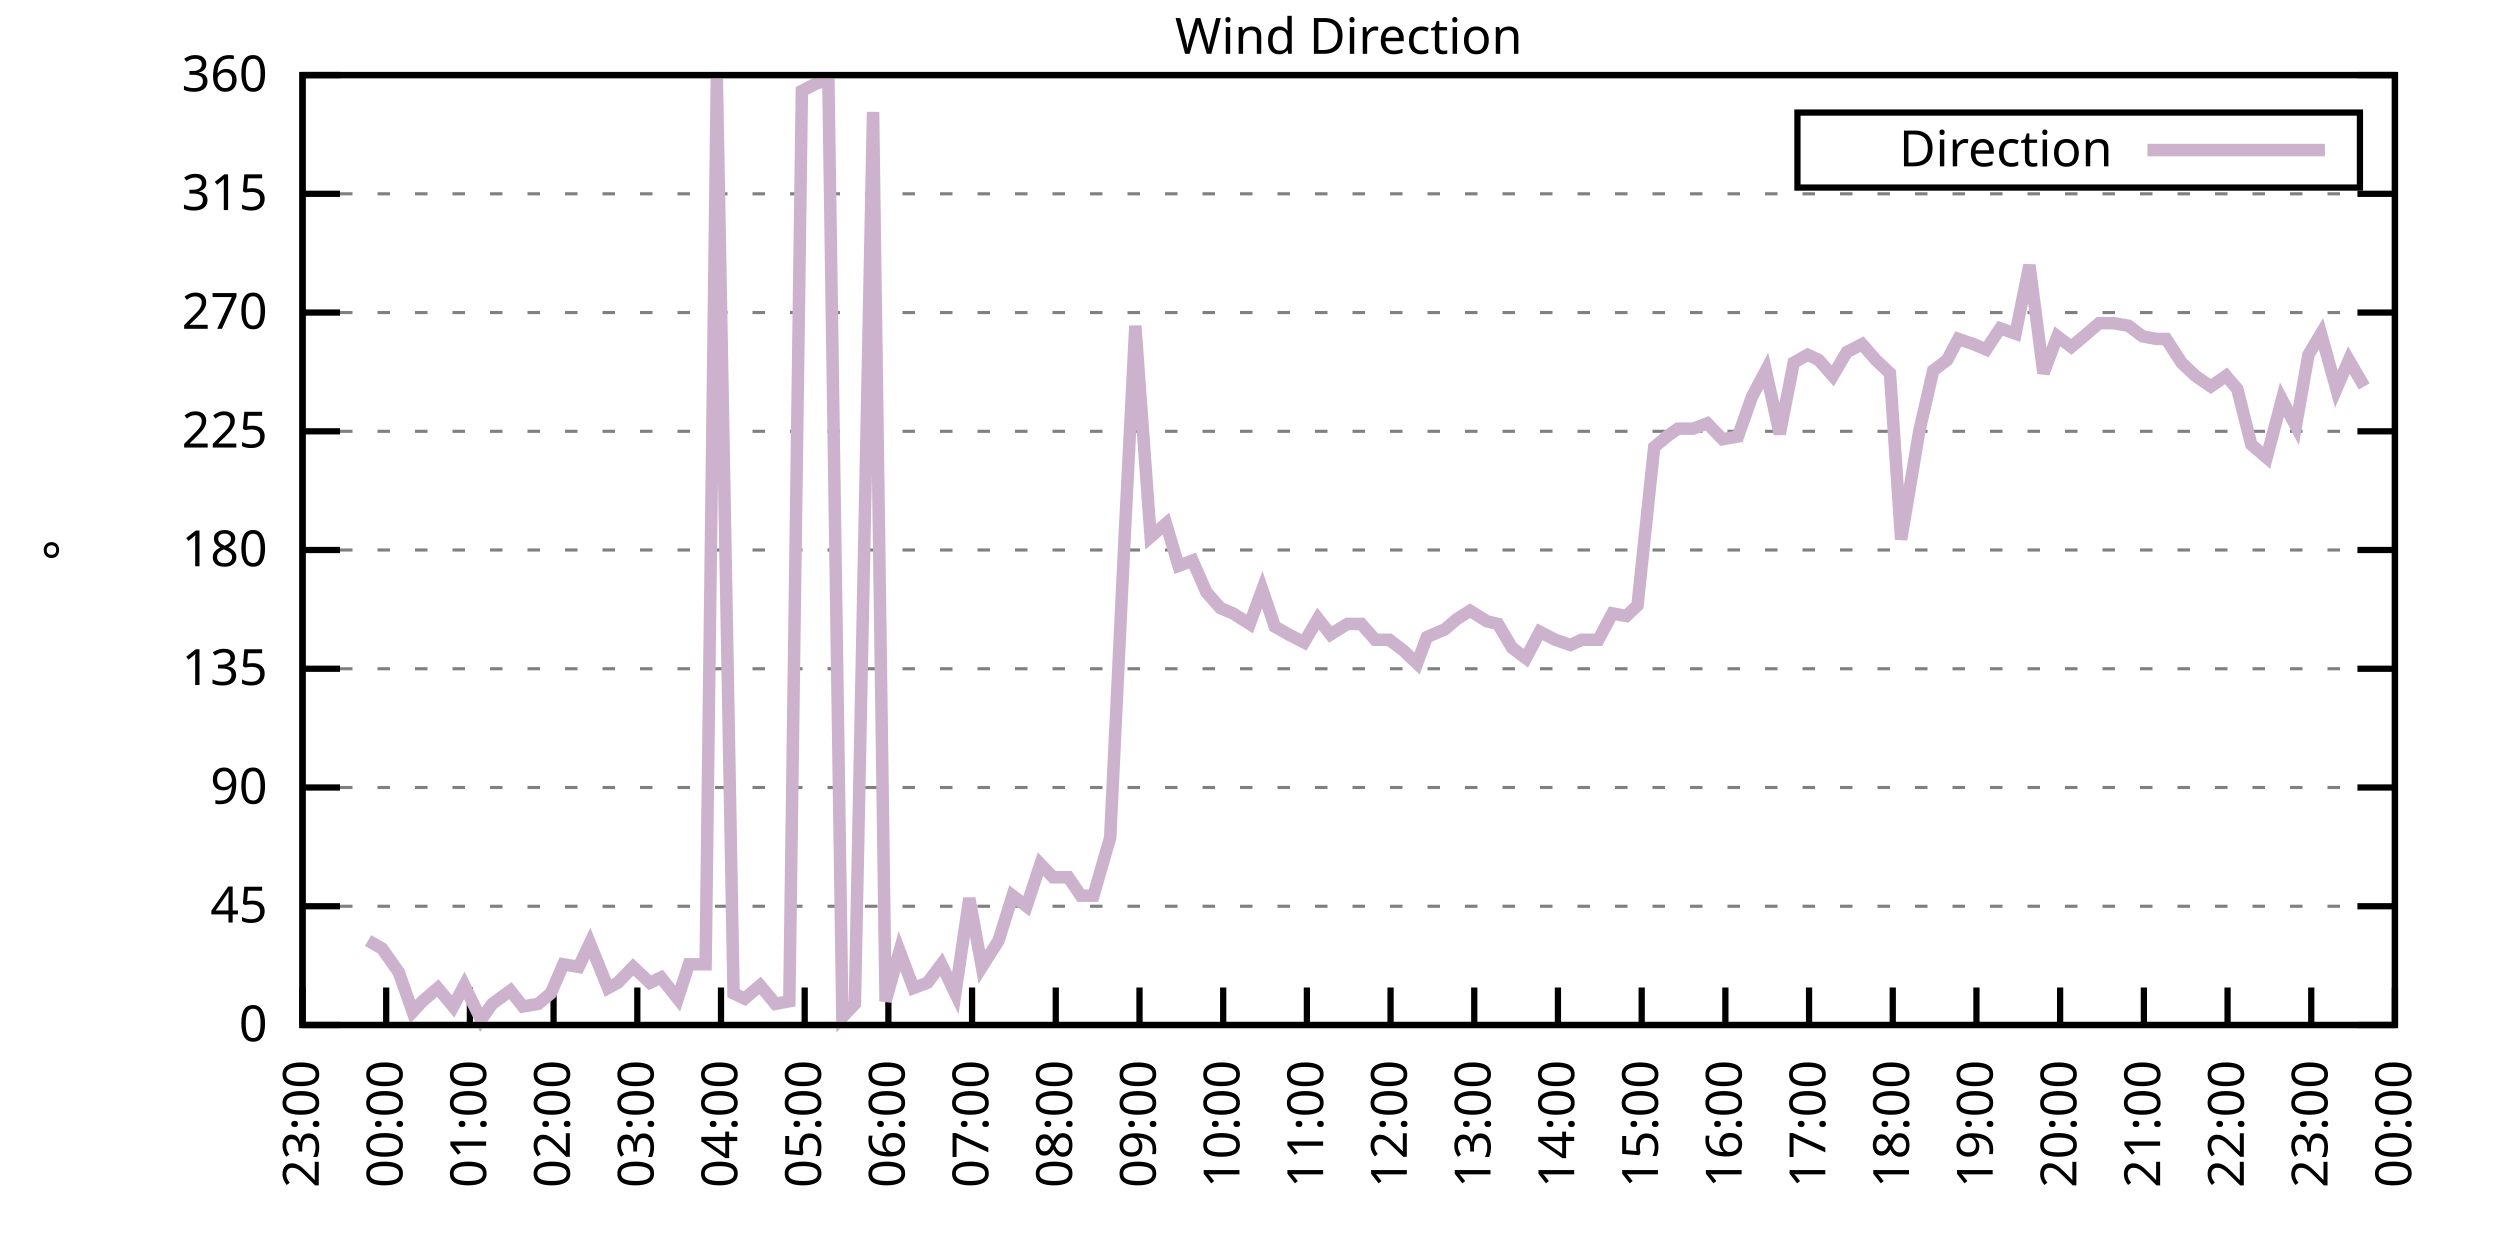
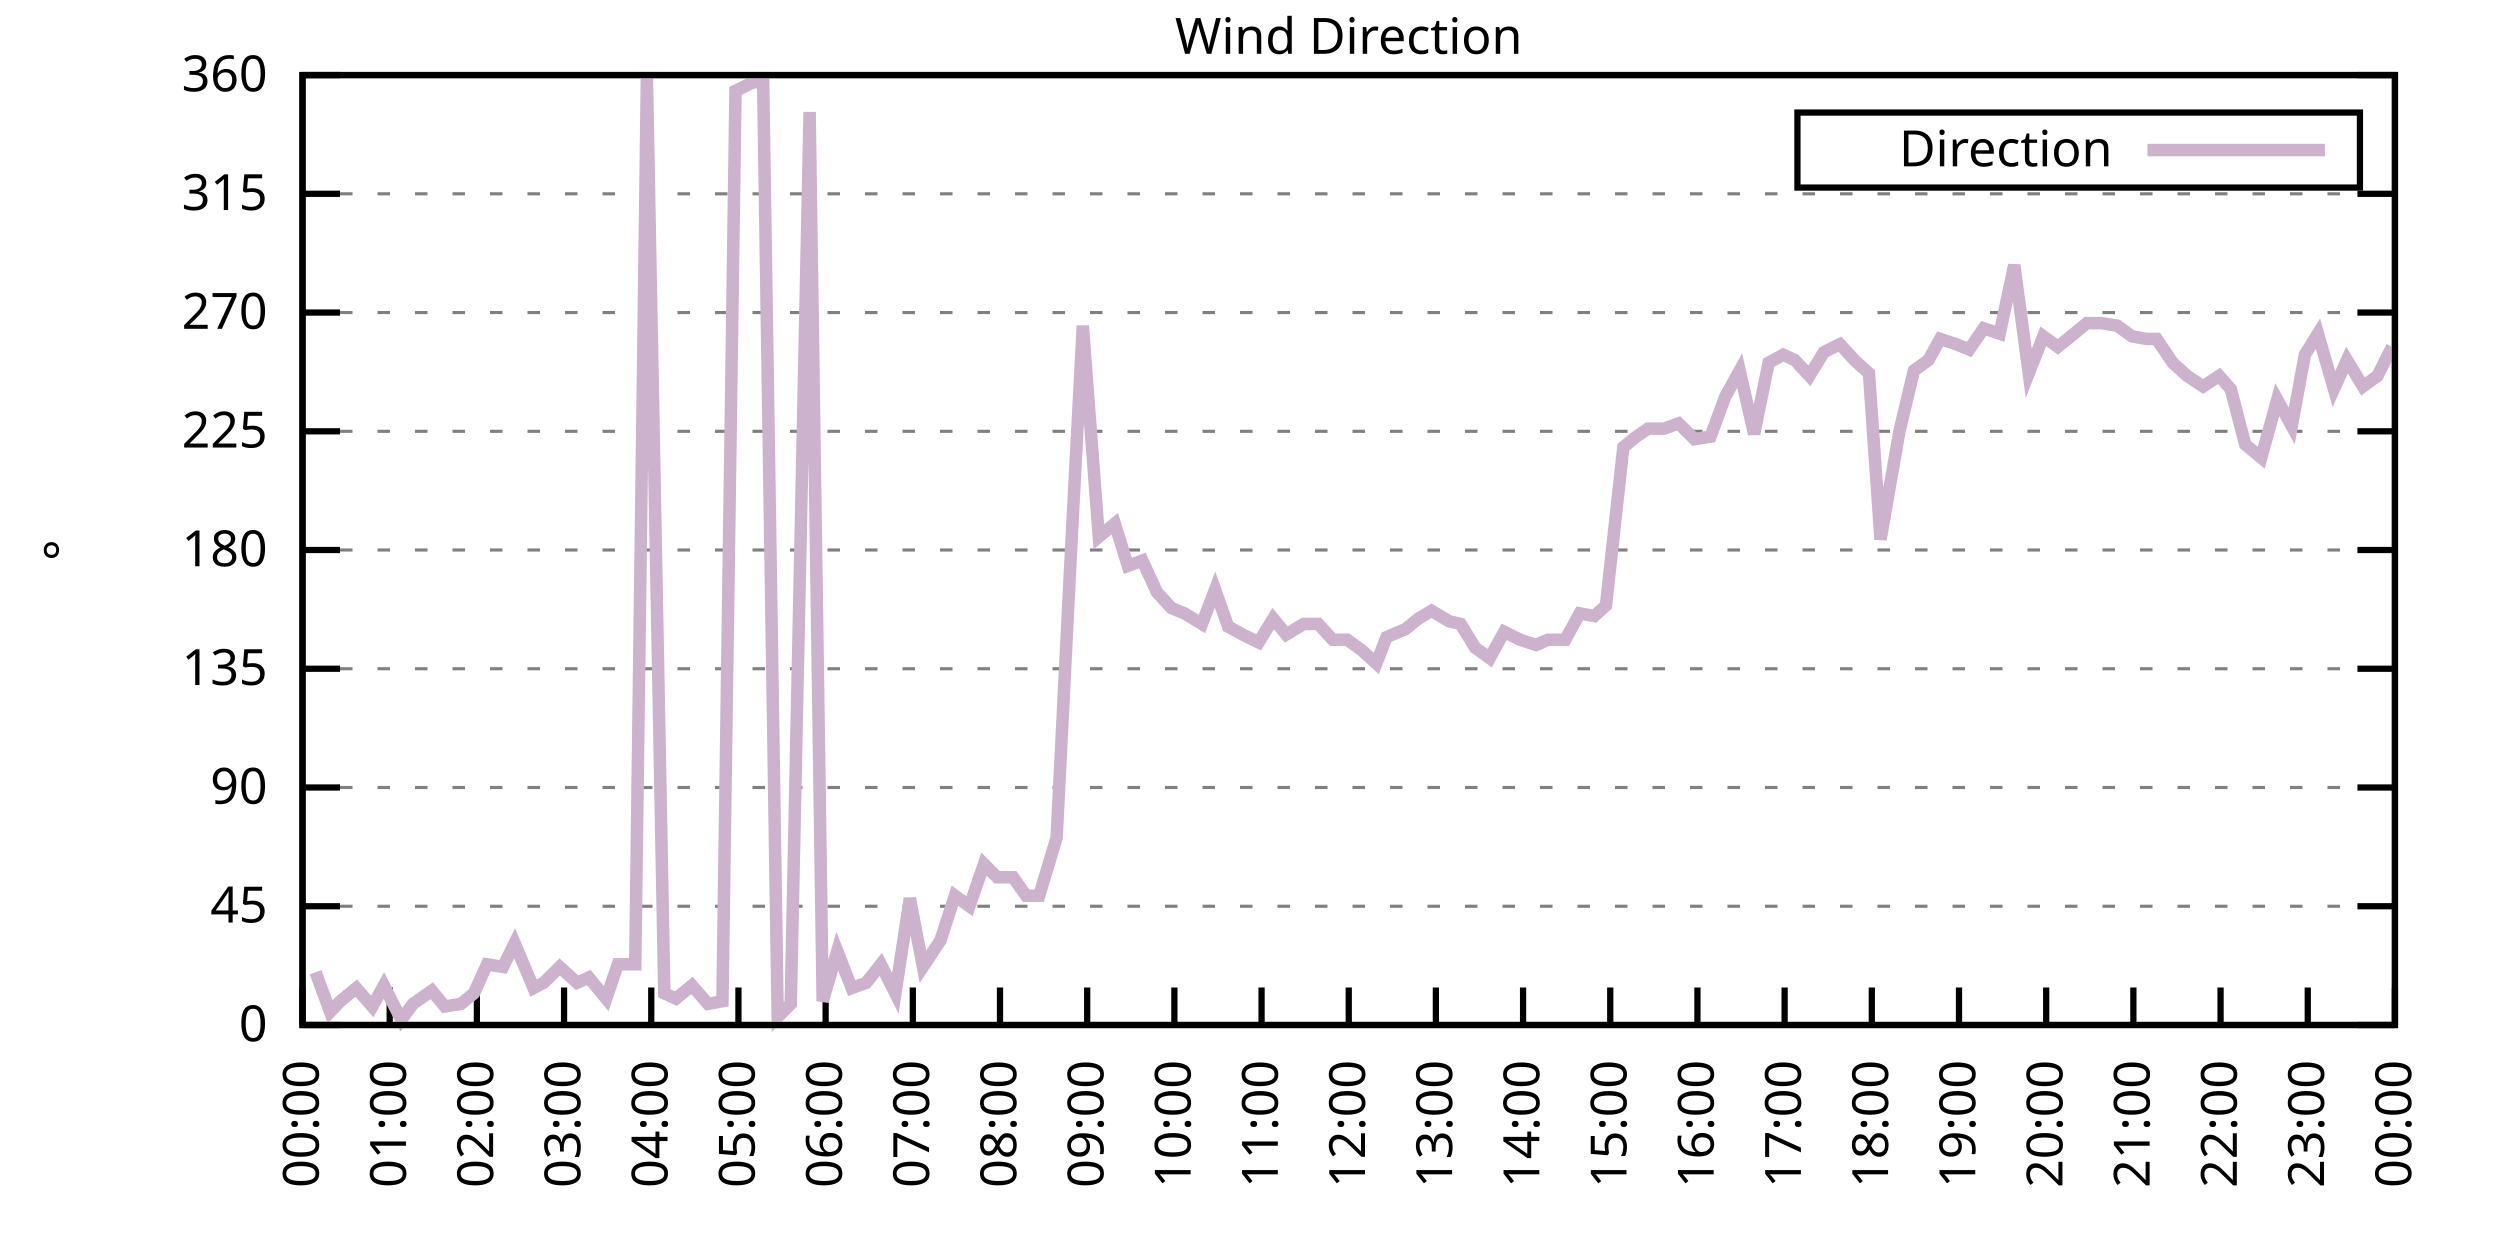
<svg xmlns="http://www.w3.org/2000/svg" xmlns:xlink="http://www.w3.org/1999/xlink" width="400" height="200" viewBox="0 0 400 200">
  <g id="gnuplot_canvas">
    <rect x="0" y="0" width="400" height="200" fill="none" />
    <defs>
      <circle id="gpDot" r="0.5" stroke-width="0.5" stroke="currentColor" />
      <path id="gpPt0" stroke-width="0.333" stroke="currentColor" d="M-1,0 h2 M0,-1 v2" />
      <path id="gpPt1" stroke-width="0.333" stroke="currentColor" d="M-1,-1 L1,1 M1,-1 L-1,1" />
      <path id="gpPt2" stroke-width="0.333" stroke="currentColor" d="M-1,0 L1,0 M0,-1 L0,1 M-1,-1 L1,1 M-1,1 L1,-1" />
      <rect id="gpPt3" stroke-width="0.333" stroke="currentColor" x="-1" y="-1" width="2" height="2" />
      <rect id="gpPt4" stroke-width="0.333" stroke="currentColor" fill="currentColor" x="-1" y="-1" width="2" height="2" />
      <circle id="gpPt5" stroke-width="0.333" stroke="currentColor" cx="0" cy="0" r="1" />
      <use xlink:href="#gpPt5" id="gpPt6" fill="currentColor" stroke="none" />
      <path id="gpPt7" stroke-width="0.333" stroke="currentColor" d="M0,-1.33 L-1.33,0.67 L1.33,0.67 z" />
      <use xlink:href="#gpPt7" id="gpPt8" fill="currentColor" stroke="none" />
      <use xlink:href="#gpPt7" id="gpPt9" stroke="currentColor" transform="rotate(180)" />
      <use xlink:href="#gpPt9" id="gpPt10" fill="currentColor" stroke="none" />
      <use xlink:href="#gpPt3" id="gpPt11" stroke="currentColor" transform="rotate(45)" />
      <use xlink:href="#gpPt11" id="gpPt12" fill="currentColor" stroke="none" />
      <path id="gpPt13" stroke-width="0.333" stroke="currentColor" d="M0,1.330 L1.265,0.411 L0.782,-1.067 L-0.782,-1.076 L-1.265,0.411 z" />
      <use xlink:href="#gpPt13" id="gpPt14" fill="currentColor" stroke="none" />
      <filter id="textbox" filterUnits="objectBoundingBox" x="0" y="0" height="1" width="1">
        <feFlood flood-color="white" flood-opacity="1" result="bgnd" />
        <feComposite in="SourceGraphic" in2="bgnd" operator="atop" />
      </filter>
      <filter id="greybox" filterUnits="objectBoundingBox" x="0" y="0" height="1" width="1">
        <feFlood flood-color="lightgrey" flood-opacity="1" result="grey" />
        <feComposite in="SourceGraphic" in2="grey" operator="atop" />
      </filter>
    </defs>
    <g fill="none" color="white" stroke="currentColor" stroke-width="1.00" stroke-linecap="butt" stroke-linejoin="miter">
</g>
    <g fill="none" color="black" stroke="currentColor" stroke-width="1.00" stroke-linecap="butt" stroke-linejoin="miter">
      <g stroke="none" shape-rendering="crispEdges">
        <polygon fill="rgb(255, 255, 255)" points="48.40,164.00 383.18,164.00 383.18,12.02 48.40,12.02 " />
      </g>
    </g>
    <g fill="none" color="black" stroke="currentColor" stroke-width="1.00" stroke-linecap="butt" stroke-linejoin="miter">
</g>
    <g fill="none" color="black" stroke="black" stroke-width="0.50" stroke-linecap="butt" stroke-linejoin="miter">
</g>
    <g fill="none" color="gray" stroke="currentColor" stroke-width="0.50" stroke-linecap="butt" stroke-linejoin="miter">
      <path stroke="gray" stroke-dasharray="2,4" class="gridline" d="M48.40,164.00 L383.19,164.00  " />
    </g>
    <g fill="none" color="gray" stroke="gray" stroke-width="1.00" stroke-linecap="butt" stroke-linejoin="miter">
</g>
    <g fill="none" color="black" stroke="currentColor" stroke-width="1.00" stroke-linecap="butt" stroke-linejoin="miter">
      <path stroke="black" d="M48.40,164.00 L54.40,164.00 M383.19,164.00 L377.19,164.00  " />
      <g transform="translate(42.80,166.60)" stroke="none" fill="black" font-family="Sans" font-size="8.00" text-anchor="end">
        <text>
          <tspan font-family="Sans"> 0</tspan>
        </text>
      </g>
    </g>
    <g fill="none" color="black" stroke="currentColor" stroke-width="1.00" stroke-linecap="butt" stroke-linejoin="miter">
</g>
    <g fill="none" color="black" stroke="black" stroke-width="0.50" stroke-linecap="butt" stroke-linejoin="miter">
</g>
    <g fill="none" color="gray" stroke="currentColor" stroke-width="0.50" stroke-linecap="butt" stroke-linejoin="miter">
      <path stroke="gray" stroke-dasharray="2,4" class="gridline" d="M48.40,145.00 L383.19,145.00  " />
    </g>
    <g fill="none" color="gray" stroke="gray" stroke-width="1.00" stroke-linecap="butt" stroke-linejoin="miter">
</g>
    <g fill="none" color="black" stroke="currentColor" stroke-width="1.00" stroke-linecap="butt" stroke-linejoin="miter">
      <path stroke="black" d="M48.40,145.00 L54.40,145.00 M383.19,145.00 L377.19,145.00  " />
      <g transform="translate(42.80,147.60)" stroke="none" fill="black" font-family="Sans" font-size="8.00" text-anchor="end">
        <text>
          <tspan font-family="Sans"> 45</tspan>
        </text>
      </g>
    </g>
    <g fill="none" color="black" stroke="currentColor" stroke-width="1.00" stroke-linecap="butt" stroke-linejoin="miter">
</g>
    <g fill="none" color="black" stroke="black" stroke-width="0.50" stroke-linecap="butt" stroke-linejoin="miter">
</g>
    <g fill="none" color="gray" stroke="currentColor" stroke-width="0.50" stroke-linecap="butt" stroke-linejoin="miter">
      <path stroke="gray" stroke-dasharray="2,4" class="gridline" d="M48.40,126.00 L383.19,126.00  " />
    </g>
    <g fill="none" color="gray" stroke="gray" stroke-width="1.00" stroke-linecap="butt" stroke-linejoin="miter">
</g>
    <g fill="none" color="black" stroke="currentColor" stroke-width="1.00" stroke-linecap="butt" stroke-linejoin="miter">
      <path stroke="black" d="M48.40,126.00 L54.40,126.00 M383.19,126.00 L377.19,126.00  " />
      <g transform="translate(42.80,128.60)" stroke="none" fill="black" font-family="Sans" font-size="8.00" text-anchor="end">
        <text>
          <tspan font-family="Sans"> 90</tspan>
        </text>
      </g>
    </g>
    <g fill="none" color="black" stroke="currentColor" stroke-width="1.00" stroke-linecap="butt" stroke-linejoin="miter">
</g>
    <g fill="none" color="black" stroke="black" stroke-width="0.50" stroke-linecap="butt" stroke-linejoin="miter">
</g>
    <g fill="none" color="gray" stroke="currentColor" stroke-width="0.50" stroke-linecap="butt" stroke-linejoin="miter">
      <path stroke="gray" stroke-dasharray="2,4" class="gridline" d="M48.40,107.00 L383.19,107.00  " />
    </g>
    <g fill="none" color="gray" stroke="gray" stroke-width="1.00" stroke-linecap="butt" stroke-linejoin="miter">
</g>
    <g fill="none" color="black" stroke="currentColor" stroke-width="1.00" stroke-linecap="butt" stroke-linejoin="miter">
      <path stroke="black" d="M48.40,107.00 L54.40,107.00 M383.19,107.00 L377.19,107.00  " />
      <g transform="translate(42.80,109.60)" stroke="none" fill="black" font-family="Sans" font-size="8.00" text-anchor="end">
        <text>
          <tspan font-family="Sans"> 135</tspan>
        </text>
      </g>
    </g>
    <g fill="none" color="black" stroke="currentColor" stroke-width="1.00" stroke-linecap="butt" stroke-linejoin="miter">
</g>
    <g fill="none" color="black" stroke="black" stroke-width="0.50" stroke-linecap="butt" stroke-linejoin="miter">
</g>
    <g fill="none" color="gray" stroke="currentColor" stroke-width="0.50" stroke-linecap="butt" stroke-linejoin="miter">
      <path stroke="gray" stroke-dasharray="2,4" class="gridline" d="M48.40,88.00 L383.19,88.00  " />
    </g>
    <g fill="none" color="gray" stroke="gray" stroke-width="1.00" stroke-linecap="butt" stroke-linejoin="miter">
</g>
    <g fill="none" color="black" stroke="currentColor" stroke-width="1.00" stroke-linecap="butt" stroke-linejoin="miter">
      <path stroke="black" d="M48.40,88.00 L54.40,88.00 M383.19,88.00 L377.19,88.00  " />
      <g transform="translate(42.80,90.60)" stroke="none" fill="black" font-family="Sans" font-size="8.00" text-anchor="end">
        <text>
          <tspan font-family="Sans"> 180</tspan>
        </text>
      </g>
    </g>
    <g fill="none" color="black" stroke="currentColor" stroke-width="1.00" stroke-linecap="butt" stroke-linejoin="miter">
</g>
    <g fill="none" color="black" stroke="black" stroke-width="0.50" stroke-linecap="butt" stroke-linejoin="miter">
</g>
    <g fill="none" color="gray" stroke="currentColor" stroke-width="0.50" stroke-linecap="butt" stroke-linejoin="miter">
      <path stroke="gray" stroke-dasharray="2,4" class="gridline" d="M48.40,69.01 L383.19,69.01  " />
    </g>
    <g fill="none" color="gray" stroke="gray" stroke-width="1.00" stroke-linecap="butt" stroke-linejoin="miter">
</g>
    <g fill="none" color="black" stroke="currentColor" stroke-width="1.00" stroke-linecap="butt" stroke-linejoin="miter">
      <path stroke="black" d="M48.40,69.01 L54.40,69.01 M383.19,69.01 L377.19,69.01  " />
      <g transform="translate(42.80,71.61)" stroke="none" fill="black" font-family="Sans" font-size="8.00" text-anchor="end">
        <text>
          <tspan font-family="Sans"> 225</tspan>
        </text>
      </g>
    </g>
    <g fill="none" color="black" stroke="currentColor" stroke-width="1.00" stroke-linecap="butt" stroke-linejoin="miter">
</g>
    <g fill="none" color="black" stroke="black" stroke-width="0.50" stroke-linecap="butt" stroke-linejoin="miter">
</g>
    <g fill="none" color="gray" stroke="currentColor" stroke-width="0.50" stroke-linecap="butt" stroke-linejoin="miter">
      <path stroke="gray" stroke-dasharray="2,4" class="gridline" d="M48.40,50.01 L383.19,50.01  " />
    </g>
    <g fill="none" color="gray" stroke="gray" stroke-width="1.00" stroke-linecap="butt" stroke-linejoin="miter">
</g>
    <g fill="none" color="black" stroke="currentColor" stroke-width="1.00" stroke-linecap="butt" stroke-linejoin="miter">
      <path stroke="black" d="M48.40,50.01 L54.40,50.01 M383.19,50.01 L377.19,50.01  " />
      <g transform="translate(42.80,52.61)" stroke="none" fill="black" font-family="Sans" font-size="8.00" text-anchor="end">
        <text>
          <tspan font-family="Sans"> 270</tspan>
        </text>
      </g>
    </g>
    <g fill="none" color="black" stroke="currentColor" stroke-width="1.00" stroke-linecap="butt" stroke-linejoin="miter">
</g>
    <g fill="none" color="black" stroke="black" stroke-width="0.50" stroke-linecap="butt" stroke-linejoin="miter">
</g>
    <g fill="none" color="gray" stroke="currentColor" stroke-width="0.50" stroke-linecap="butt" stroke-linejoin="miter">
      <path stroke="gray" stroke-dasharray="2,4" class="gridline" d="M48.40,31.01 L383.19,31.01  " />
    </g>
    <g fill="none" color="gray" stroke="gray" stroke-width="1.00" stroke-linecap="butt" stroke-linejoin="miter">
</g>
    <g fill="none" color="black" stroke="currentColor" stroke-width="1.00" stroke-linecap="butt" stroke-linejoin="miter">
      <path stroke="black" d="M48.40,31.01 L54.40,31.01 M383.19,31.01 L377.19,31.01  " />
      <g transform="translate(42.80,33.61)" stroke="none" fill="black" font-family="Sans" font-size="8.00" text-anchor="end">
        <text>
          <tspan font-family="Sans"> 315</tspan>
        </text>
      </g>
    </g>
    <g fill="none" color="black" stroke="currentColor" stroke-width="1.00" stroke-linecap="butt" stroke-linejoin="miter">
</g>
    <g fill="none" color="black" stroke="black" stroke-width="0.50" stroke-linecap="butt" stroke-linejoin="miter">
</g>
    <g fill="none" color="gray" stroke="currentColor" stroke-width="0.50" stroke-linecap="butt" stroke-linejoin="miter">
      <path stroke="gray" stroke-dasharray="2,4" class="gridline" d="M48.40,12.01 L383.19,12.01  " />
    </g>
    <g fill="none" color="gray" stroke="gray" stroke-width="1.00" stroke-linecap="butt" stroke-linejoin="miter">
</g>
    <g fill="none" color="black" stroke="currentColor" stroke-width="1.00" stroke-linecap="butt" stroke-linejoin="miter">
      <path stroke="black" d="M48.40,12.01 L54.40,12.01 M383.19,12.01 L377.19,12.01  " />
      <g transform="translate(42.80,14.61)" stroke="none" fill="black" font-family="Sans" font-size="8.00" text-anchor="end">
        <text>
          <tspan font-family="Sans"> 360</tspan>
        </text>
      </g>
    </g>
    <g fill="none" color="black" stroke="currentColor" stroke-width="1.00" stroke-linecap="butt" stroke-linejoin="miter">
      <path stroke="black" d="M48.40,164.00 L48.40,158.00  " />
      <g transform="translate(51.00,169.60) rotate(270.00)" stroke="none" fill="black" font-family="Sans" font-size="8.00" text-anchor="end">
        <text>
-           <tspan font-family="Sans">23:00</tspan>
-         </text>
-       </g>
-     </g>
-     <g fill="none" color="black" stroke="currentColor" stroke-width="1.00" stroke-linecap="butt" stroke-linejoin="miter">
-       <path stroke="black" d="M61.79,164.00 L61.79,158.00  " />
-       <g transform="translate(64.39,169.60) rotate(270.00)" stroke="none" fill="black" font-family="Sans" font-size="8.00" text-anchor="end">
-         <text>
          <tspan font-family="Sans">00:00</tspan>
        </text>
      </g>
    </g>
    <g fill="none" color="black" stroke="currentColor" stroke-width="1.00" stroke-linecap="butt" stroke-linejoin="miter">
-       <path stroke="black" d="M75.18,164.00 L75.18,158.00  " />
-       <g transform="translate(77.78,169.60) rotate(270.00)" stroke="none" fill="black" font-family="Sans" font-size="8.00" text-anchor="end">
+       <path stroke="black" d="M62.35,164.00 L62.35,158.00  " />
+       <g transform="translate(64.95,169.60) rotate(270.00)" stroke="none" fill="black" font-family="Sans" font-size="8.00" text-anchor="end">
        <text>
          <tspan font-family="Sans">01:00</tspan>
        </text>
      </g>
    </g>
    <g fill="none" color="black" stroke="currentColor" stroke-width="1.00" stroke-linecap="butt" stroke-linejoin="miter">
-       <path stroke="black" d="M88.57,164.00 L88.57,158.00  " />
-       <g transform="translate(91.17,169.60) rotate(270.00)" stroke="none" fill="black" font-family="Sans" font-size="8.00" text-anchor="end">
+       <path stroke="black" d="M76.30,164.00 L76.30,158.00  " />
+       <g transform="translate(78.90,169.60) rotate(270.00)" stroke="none" fill="black" font-family="Sans" font-size="8.00" text-anchor="end">
        <text>
          <tspan font-family="Sans">02:00</tspan>
        </text>
      </g>
    </g>
    <g fill="none" color="black" stroke="currentColor" stroke-width="1.00" stroke-linecap="butt" stroke-linejoin="miter">
-       <path stroke="black" d="M101.97,164.00 L101.97,158.00  " />
-       <g transform="translate(104.57,169.60) rotate(270.00)" stroke="none" fill="black" font-family="Sans" font-size="8.00" text-anchor="end">
+       <path stroke="black" d="M90.25,164.00 L90.25,158.00  " />
+       <g transform="translate(92.85,169.60) rotate(270.00)" stroke="none" fill="black" font-family="Sans" font-size="8.00" text-anchor="end">
        <text>
          <tspan font-family="Sans">03:00</tspan>
        </text>
      </g>
    </g>
    <g fill="none" color="black" stroke="currentColor" stroke-width="1.00" stroke-linecap="butt" stroke-linejoin="miter">
-       <path stroke="black" d="M115.36,164.00 L115.36,158.00  " />
-       <g transform="translate(117.96,169.60) rotate(270.00)" stroke="none" fill="black" font-family="Sans" font-size="8.00" text-anchor="end">
+       <path stroke="black" d="M104.20,164.00 L104.20,158.00  " />
+       <g transform="translate(106.80,169.60) rotate(270.00)" stroke="none" fill="black" font-family="Sans" font-size="8.00" text-anchor="end">
        <text>
          <tspan font-family="Sans">04:00</tspan>
        </text>
      </g>
    </g>
    <g fill="none" color="black" stroke="currentColor" stroke-width="1.00" stroke-linecap="butt" stroke-linejoin="miter">
-       <path stroke="black" d="M128.75,164.00 L128.75,158.00  " />
-       <g transform="translate(131.35,169.60) rotate(270.00)" stroke="none" fill="black" font-family="Sans" font-size="8.00" text-anchor="end">
+       <path stroke="black" d="M118.15,164.00 L118.15,158.00  " />
+       <g transform="translate(120.75,169.60) rotate(270.00)" stroke="none" fill="black" font-family="Sans" font-size="8.00" text-anchor="end">
        <text>
          <tspan font-family="Sans">05:00</tspan>
        </text>
      </g>
    </g>
    <g fill="none" color="black" stroke="currentColor" stroke-width="1.00" stroke-linecap="butt" stroke-linejoin="miter">
-       <path stroke="black" d="M142.14,164.00 L142.14,158.00  " />
-       <g transform="translate(144.74,169.60) rotate(270.00)" stroke="none" fill="black" font-family="Sans" font-size="8.00" text-anchor="end">
+       <path stroke="black" d="M132.10,164.00 L132.10,158.00  " />
+       <g transform="translate(134.70,169.60) rotate(270.00)" stroke="none" fill="black" font-family="Sans" font-size="8.00" text-anchor="end">
        <text>
          <tspan font-family="Sans">06:00</tspan>
        </text>
      </g>
    </g>
    <g fill="none" color="black" stroke="currentColor" stroke-width="1.00" stroke-linecap="butt" stroke-linejoin="miter">
-       <path stroke="black" d="M155.53,164.00 L155.53,158.00  " />
-       <g transform="translate(158.13,169.60) rotate(270.00)" stroke="none" fill="black" font-family="Sans" font-size="8.00" text-anchor="end">
+       <path stroke="black" d="M146.05,164.00 L146.05,158.00  " />
+       <g transform="translate(148.65,169.60) rotate(270.00)" stroke="none" fill="black" font-family="Sans" font-size="8.00" text-anchor="end">
        <text>
          <tspan font-family="Sans">07:00</tspan>
        </text>
      </g>
    </g>
    <g fill="none" color="black" stroke="currentColor" stroke-width="1.00" stroke-linecap="butt" stroke-linejoin="miter">
-       <path stroke="black" d="M168.92,164.00 L168.92,158.00  " />
-       <g transform="translate(171.52,169.60) rotate(270.00)" stroke="none" fill="black" font-family="Sans" font-size="8.00" text-anchor="end">
+       <path stroke="black" d="M160.00,164.00 L160.00,158.00  " />
+       <g transform="translate(162.60,169.60) rotate(270.00)" stroke="none" fill="black" font-family="Sans" font-size="8.00" text-anchor="end">
        <text>
          <tspan font-family="Sans">08:00</tspan>
        </text>
      </g>
    </g>
    <g fill="none" color="black" stroke="currentColor" stroke-width="1.00" stroke-linecap="butt" stroke-linejoin="miter">
-       <path stroke="black" d="M182.32,164.00 L182.32,158.00  " />
-       <g transform="translate(184.92,169.60) rotate(270.00)" stroke="none" fill="black" font-family="Sans" font-size="8.00" text-anchor="end">
+       <path stroke="black" d="M173.95,164.00 L173.95,158.00  " />
+       <g transform="translate(176.55,169.60) rotate(270.00)" stroke="none" fill="black" font-family="Sans" font-size="8.00" text-anchor="end">
        <text>
          <tspan font-family="Sans">09:00</tspan>
        </text>
      </g>
    </g>
    <g fill="none" color="black" stroke="currentColor" stroke-width="1.00" stroke-linecap="butt" stroke-linejoin="miter">
-       <path stroke="black" d="M195.71,164.00 L195.71,158.00  " />
-       <g transform="translate(198.31,169.60) rotate(270.00)" stroke="none" fill="black" font-family="Sans" font-size="8.00" text-anchor="end">
+       <path stroke="black" d="M187.90,164.00 L187.90,158.00  " />
+       <g transform="translate(190.50,169.60) rotate(270.00)" stroke="none" fill="black" font-family="Sans" font-size="8.00" text-anchor="end">
        <text>
          <tspan font-family="Sans">10:00</tspan>
        </text>
      </g>
    </g>
    <g fill="none" color="black" stroke="currentColor" stroke-width="1.00" stroke-linecap="butt" stroke-linejoin="miter">
-       <path stroke="black" d="M209.10,164.00 L209.10,158.00  " />
-       <g transform="translate(211.70,169.60) rotate(270.00)" stroke="none" fill="black" font-family="Sans" font-size="8.00" text-anchor="end">
+       <path stroke="black" d="M201.85,164.00 L201.85,158.00  " />
+       <g transform="translate(204.45,169.60) rotate(270.00)" stroke="none" fill="black" font-family="Sans" font-size="8.00" text-anchor="end">
        <text>
          <tspan font-family="Sans">11:00</tspan>
        </text>
      </g>
    </g>
    <g fill="none" color="black" stroke="currentColor" stroke-width="1.00" stroke-linecap="butt" stroke-linejoin="miter">
-       <path stroke="black" d="M222.49,164.00 L222.49,158.00  " />
-       <g transform="translate(225.09,169.60) rotate(270.00)" stroke="none" fill="black" font-family="Sans" font-size="8.00" text-anchor="end">
+       <path stroke="black" d="M215.80,164.00 L215.80,158.00  " />
+       <g transform="translate(218.40,169.60) rotate(270.00)" stroke="none" fill="black" font-family="Sans" font-size="8.00" text-anchor="end">
        <text>
          <tspan font-family="Sans">12:00</tspan>
        </text>
      </g>
    </g>
    <g fill="none" color="black" stroke="currentColor" stroke-width="1.00" stroke-linecap="butt" stroke-linejoin="miter">
-       <path stroke="black" d="M235.88,164.00 L235.88,158.00  " />
-       <g transform="translate(238.48,169.60) rotate(270.00)" stroke="none" fill="black" font-family="Sans" font-size="8.00" text-anchor="end">
+       <path stroke="black" d="M229.74,164.00 L229.74,158.00  " />
+       <g transform="translate(232.34,169.60) rotate(270.00)" stroke="none" fill="black" font-family="Sans" font-size="8.00" text-anchor="end">
        <text>
          <tspan font-family="Sans">13:00</tspan>
        </text>
      </g>
    </g>
    <g fill="none" color="black" stroke="currentColor" stroke-width="1.00" stroke-linecap="butt" stroke-linejoin="miter">
-       <path stroke="black" d="M249.27,164.00 L249.27,158.00  " />
-       <g transform="translate(251.87,169.60) rotate(270.00)" stroke="none" fill="black" font-family="Sans" font-size="8.00" text-anchor="end">
+       <path stroke="black" d="M243.69,164.00 L243.69,158.00  " />
+       <g transform="translate(246.29,169.60) rotate(270.00)" stroke="none" fill="black" font-family="Sans" font-size="8.00" text-anchor="end">
        <text>
          <tspan font-family="Sans">14:00</tspan>
        </text>
      </g>
    </g>
    <g fill="none" color="black" stroke="currentColor" stroke-width="1.00" stroke-linecap="butt" stroke-linejoin="miter">
-       <path stroke="black" d="M262.67,164.00 L262.67,158.00  " />
-       <g transform="translate(265.27,169.60) rotate(270.00)" stroke="none" fill="black" font-family="Sans" font-size="8.00" text-anchor="end">
+       <path stroke="black" d="M257.64,164.00 L257.64,158.00  " />
+       <g transform="translate(260.24,169.60) rotate(270.00)" stroke="none" fill="black" font-family="Sans" font-size="8.00" text-anchor="end">
        <text>
          <tspan font-family="Sans">15:00</tspan>
        </text>
      </g>
    </g>
    <g fill="none" color="black" stroke="currentColor" stroke-width="1.00" stroke-linecap="butt" stroke-linejoin="miter">
-       <path stroke="black" d="M276.06,164.00 L276.06,158.00  " />
-       <g transform="translate(278.66,169.60) rotate(270.00)" stroke="none" fill="black" font-family="Sans" font-size="8.00" text-anchor="end">
+       <path stroke="black" d="M271.59,164.00 L271.59,158.00  " />
+       <g transform="translate(274.19,169.60) rotate(270.00)" stroke="none" fill="black" font-family="Sans" font-size="8.00" text-anchor="end">
        <text>
          <tspan font-family="Sans">16:00</tspan>
        </text>
      </g>
    </g>
    <g fill="none" color="black" stroke="currentColor" stroke-width="1.00" stroke-linecap="butt" stroke-linejoin="miter">
-       <path stroke="black" d="M289.45,164.00 L289.45,158.00  " />
-       <g transform="translate(292.05,169.60) rotate(270.00)" stroke="none" fill="black" font-family="Sans" font-size="8.00" text-anchor="end">
+       <path stroke="black" d="M285.54,164.00 L285.54,158.00  " />
+       <g transform="translate(288.14,169.60) rotate(270.00)" stroke="none" fill="black" font-family="Sans" font-size="8.00" text-anchor="end">
        <text>
          <tspan font-family="Sans">17:00</tspan>
        </text>
      </g>
    </g>
    <g fill="none" color="black" stroke="currentColor" stroke-width="1.00" stroke-linecap="butt" stroke-linejoin="miter">
-       <path stroke="black" d="M302.84,164.00 L302.84,158.00  " />
-       <g transform="translate(305.44,169.60) rotate(270.00)" stroke="none" fill="black" font-family="Sans" font-size="8.00" text-anchor="end">
+       <path stroke="black" d="M299.49,164.00 L299.49,158.00  " />
+       <g transform="translate(302.09,169.60) rotate(270.00)" stroke="none" fill="black" font-family="Sans" font-size="8.00" text-anchor="end">
        <text>
          <tspan font-family="Sans">18:00</tspan>
        </text>
      </g>
    </g>
    <g fill="none" color="black" stroke="currentColor" stroke-width="1.00" stroke-linecap="butt" stroke-linejoin="miter">
-       <path stroke="black" d="M316.23,164.00 L316.23,158.00  " />
-       <g transform="translate(318.83,169.60) rotate(270.00)" stroke="none" fill="black" font-family="Sans" font-size="8.00" text-anchor="end">
+       <path stroke="black" d="M313.44,164.00 L313.44,158.00  " />
+       <g transform="translate(316.04,169.60) rotate(270.00)" stroke="none" fill="black" font-family="Sans" font-size="8.00" text-anchor="end">
        <text>
          <tspan font-family="Sans">19:00</tspan>
        </text>
      </g>
    </g>
    <g fill="none" color="black" stroke="currentColor" stroke-width="1.00" stroke-linecap="butt" stroke-linejoin="miter">
-       <path stroke="black" d="M329.62,164.00 L329.62,158.00  " />
-       <g transform="translate(332.22,169.60) rotate(270.00)" stroke="none" fill="black" font-family="Sans" font-size="8.00" text-anchor="end">
+       <path stroke="black" d="M327.39,164.00 L327.39,158.00  " />
+       <g transform="translate(329.99,169.60) rotate(270.00)" stroke="none" fill="black" font-family="Sans" font-size="8.00" text-anchor="end">
        <text>
          <tspan font-family="Sans">20:00</tspan>
        </text>
      </g>
    </g>
    <g fill="none" color="black" stroke="currentColor" stroke-width="1.00" stroke-linecap="butt" stroke-linejoin="miter">
-       <path stroke="black" d="M343.02,164.00 L343.02,158.00  " />
-       <g transform="translate(345.62,169.60) rotate(270.00)" stroke="none" fill="black" font-family="Sans" font-size="8.00" text-anchor="end">
+       <path stroke="black" d="M341.34,164.00 L341.34,158.00  " />
+       <g transform="translate(343.94,169.60) rotate(270.00)" stroke="none" fill="black" font-family="Sans" font-size="8.00" text-anchor="end">
        <text>
          <tspan font-family="Sans">21:00</tspan>
        </text>
      </g>
    </g>
    <g fill="none" color="black" stroke="currentColor" stroke-width="1.00" stroke-linecap="butt" stroke-linejoin="miter">
-       <path stroke="black" d="M356.41,164.00 L356.41,158.00  " />
-       <g transform="translate(359.01,169.60) rotate(270.00)" stroke="none" fill="black" font-family="Sans" font-size="8.00" text-anchor="end">
+       <path stroke="black" d="M355.29,164.00 L355.29,158.00  " />
+       <g transform="translate(357.89,169.60) rotate(270.00)" stroke="none" fill="black" font-family="Sans" font-size="8.00" text-anchor="end">
        <text>
          <tspan font-family="Sans">22:00</tspan>
        </text>
      </g>
    </g>
    <g fill="none" color="black" stroke="currentColor" stroke-width="1.00" stroke-linecap="butt" stroke-linejoin="miter">
-       <path stroke="black" d="M369.80,164.00 L369.80,158.00  " />
-       <g transform="translate(372.40,169.60) rotate(270.00)" stroke="none" fill="black" font-family="Sans" font-size="8.00" text-anchor="end">
+       <path stroke="black" d="M369.24,164.00 L369.24,158.00  " />
+       <g transform="translate(371.84,169.60) rotate(270.00)" stroke="none" fill="black" font-family="Sans" font-size="8.00" text-anchor="end">
        <text>
          <tspan font-family="Sans">23:00</tspan>
        </text>
      </g>
    </g>
    <g fill="none" color="black" stroke="currentColor" stroke-width="1.00" stroke-linecap="butt" stroke-linejoin="miter">
      <path stroke="black" d="M383.19,164.00 L383.19,158.00  " />
      <g transform="translate(385.79,169.60) rotate(270.00)" stroke="none" fill="black" font-family="Sans" font-size="8.00" text-anchor="end">
        <text>
          <tspan font-family="Sans">00:00</tspan>
        </text>
      </g>
    </g>
    <g fill="none" color="black" stroke="currentColor" stroke-width="1.00" stroke-linecap="butt" stroke-linejoin="miter">
</g>
    <g fill="none" color="black" stroke="currentColor" stroke-width="1.00" stroke-linecap="butt" stroke-linejoin="miter">
      <path stroke="black" d="M48.40,12.01 L48.40,164.00 L383.19,164.00 L383.19,12.01 L48.40,12.01 Z  " />
    </g>
    <g fill="none" color="black" stroke="currentColor" stroke-width="1.00" stroke-linecap="butt" stroke-linejoin="miter">
</g>
    <g fill="none" color="black" stroke="currentColor" stroke-width="1.00" stroke-linecap="butt" stroke-linejoin="miter">
      <path stroke="black" d="M287.59,30.01 L287.59,18.01 L377.59,18.01 L377.59,30.01 L287.59,30.01 Z  " />
    </g>
    <g id="Wind_direction_plot_1">
      <g fill="none" color="white" stroke="black" stroke-width="2.00" stroke-linecap="butt" stroke-linejoin="miter">
</g>
      <g fill="none" color="black" stroke="currentColor" stroke-width="2.00" stroke-linecap="butt" stroke-linejoin="miter">
        <g transform="translate(337.99,26.61)" stroke="none" fill="black" font-family="Sans" font-size="8.00" text-anchor="end">
          <text>
            <tspan font-family="Sans">Direction</tspan>
          </text>
        </g>
      </g>
      <g fill="none" color="black" stroke="currentColor" stroke-width="2.00" stroke-linecap="butt" stroke-linejoin="miter">
-         <path stroke="rgb(204, 178, 204)" d="M343.59,24.01 L371.99,24.01 M58.89,150.49 L61.12,151.76 L63.80,155.56 L66.03,161.89 L67.59,160.20 L70.05,158.09   L72.50,161.04 L74.29,157.67 L76.97,163.16 L78.75,160.62 L81.66,158.51 L83.66,161.04 L86.12,160.62 L88.13,158.93   L90.14,154.29 L92.59,154.71 L94.38,150.91 L97.28,158.09 L98.84,157.24 L101.30,154.71 L103.98,157.24 L105.76,156.40   L108.44,159.78 L110.22,154.29 L112.90,154.29 L114.69,12.43 L117.37,158.93 L119.15,159.78 L121.61,157.67 L124.06,160.62   L126.29,160.20 L128.30,14.54 L130.76,13.28 L132.54,12.85 L134.78,162.73 L136.78,160.62 L139.69,17.92 L141.69,160.20   L143.93,152.18 L146.16,158.09 L148.39,157.24 L150.62,154.29 L152.85,158.93 L155.09,143.73 L157.10,154.71 L159.77,150.49   L162.01,143.31 L164.24,145.00 L166.47,138.25 L168.48,140.36 L170.93,140.36 L172.94,143.31 L174.95,143.31 L177.63,134.02   L179.86,87.58 L181.65,52.12 L184.10,85.89 L186.56,83.78 L188.57,90.54 L190.80,89.69 L193.03,94.76 L195.26,97.29   L197.27,98.14 L199.95,99.83 L201.96,94.34 L203.97,100.25 L206.20,101.52 L208.65,102.78 L210.88,98.98 L212.89,101.52   L215.57,99.83 L217.80,99.83 L220.04,102.36 L222.27,102.36 L224.50,104.05 L226.73,106.16 L228.29,101.94 L231.20,100.67   L233.20,98.98 L235.21,97.72 L237.89,99.40 L239.68,99.83 L241.91,103.63 L244.14,105.31 L246.37,101.09 L248.83,102.36   L251.28,103.20 L253.07,102.36 L255.75,102.36 L257.98,98.14 L260.21,98.56 L262.00,96.87 L264.67,71.54 L266.68,69.85   L268.47,68.58 L270.92,68.58 L273.16,67.74 L275.61,70.27 L278.07,69.85 L280.30,63.52 L282.53,59.30 L284.76,69.43   L286.99,58.03 L289.23,56.76 L291.01,57.61 L293.24,60.14 L295.48,56.34 L297.93,55.07 L300.16,57.61 L302.39,59.72   L304.18,86.32 L307.08,69.01 L309.31,59.30 L311.54,57.61 L313.33,54.23 L315.79,55.07 L317.79,55.92 L320.03,52.54   L322.48,53.39 L324.71,42.41 L326.95,59.72 L329.18,53.81 L331.41,55.50 L333.42,53.81 L335.87,51.70 L338.10,51.70   L340.56,52.12 L342.79,53.81 L345.02,54.23 L346.59,54.23 L349.04,58.03 L351.27,60.14 L353.73,61.83 L356.18,60.14   L357.97,62.25 L360.20,71.12 L362.66,73.23 L365.11,63.94 L367.34,68.16 L369.35,56.76 L371.36,53.39 L373.82,62.25   L375.82,57.61 L378.28,61.83  " />
+         <path stroke="rgb(204, 178, 204)" d="M343.59,24.01 L371.99,24.01 M50.49,155.56 L52.82,161.89 L54.44,160.20 L57.00,158.09 L59.56,161.04 L61.42,157.67   L64.21,163.16 L66.07,160.62 L69.09,158.51 L71.18,161.04 L73.74,160.62 L75.83,158.93 L77.93,154.29 L80.48,154.71   L82.34,150.91 L85.37,158.09 L86.99,157.24 L89.55,154.71 L92.34,157.24 L94.20,156.40 L96.99,159.78 L98.85,154.29   L101.64,154.29 L103.50,12.43 L106.29,158.93 L108.15,159.78 L110.71,157.67 L113.27,160.62 L115.59,160.20 L117.68,14.54   L120.24,13.28 L122.10,12.85 L124.43,162.73 L126.52,160.62 L129.54,17.92 L131.63,160.20 L133.96,152.18 L136.28,158.09   L138.61,157.24 L140.93,154.29 L143.26,158.93 L145.58,143.73 L147.67,154.71 L150.46,150.49 L152.79,143.31 L155.11,145.00   L157.44,138.25 L159.53,140.36 L162.09,140.36 L164.18,143.31 L166.27,143.31 L169.06,134.02 L171.39,87.58 L173.25,52.12   L175.81,85.89 L178.36,83.78 L180.46,90.54 L182.78,89.69 L185.11,94.76 L187.43,97.29 L189.52,98.14 L192.31,99.83   L194.41,94.34 L196.50,100.25 L198.82,101.52 L201.38,102.78 L203.71,98.98 L205.80,101.52 L208.59,99.83 L210.91,99.83   L213.24,102.36 L215.56,102.36 L217.89,104.05 L220.21,106.16 L221.84,101.94 L224.86,100.67 L226.95,98.98 L229.05,97.72   L231.84,99.40 L233.70,99.83 L236.02,103.63 L238.35,105.31 L240.67,101.09 L243.23,102.36 L245.79,103.20 L247.65,102.36   L250.44,102.36 L252.76,98.14 L255.09,98.56 L256.95,96.87 L259.74,71.54 L261.83,69.85 L263.69,68.58 L266.25,68.58   L268.57,67.74 L271.13,70.27 L273.69,69.85 L276.01,63.52 L278.34,59.30 L280.66,69.43 L282.99,58.03 L285.31,56.76   L287.17,57.61 L289.50,60.14 L291.82,56.34 L294.38,55.07 L296.70,57.61 L299.03,59.72 L300.89,86.32 L303.91,69.01   L306.23,59.30 L308.56,57.61 L310.42,54.23 L312.98,55.07 L315.07,55.92 L317.39,52.54 L319.95,53.39 L322.28,42.41   L324.60,59.72 L326.93,53.81 L329.25,55.50 L331.34,53.81 L333.90,51.70 L336.23,51.70 L338.78,52.12 L341.11,53.81   L343.43,54.23 L345.06,54.23 L347.62,58.03 L349.94,60.14 L352.50,61.83 L355.06,60.14 L356.92,62.25 L359.24,71.12   L361.80,73.23 L364.36,63.94 L366.68,68.16 L368.78,56.76 L370.87,53.39 L373.43,62.25 L375.52,57.61 L378.08,61.83   L380.40,60.14 L382.73,55.50  " />
      </g>
    </g>
    <g fill="none" color="black" stroke="currentColor" stroke-width="2.00" stroke-linecap="butt" stroke-linejoin="miter">
</g>
    <g fill="none" color="black" stroke="black" stroke-width="1.00" stroke-linecap="butt" stroke-linejoin="miter">
</g>
    <g fill="none" color="black" stroke="currentColor" stroke-width="1.00" stroke-linecap="butt" stroke-linejoin="miter">
      <path stroke="black" d="M48.40,12.01 L48.40,164.00 L383.19,164.00 L383.19,12.01 L48.40,12.01 Z  " />
      <g transform="translate(12.80,88.01) rotate(270.00)" stroke="none" fill="black" font-family="Sans" font-size="8.00" text-anchor="middle">
        <text>
          <tspan font-family="Sans">°</tspan>
        </text>
      </g>
    </g>
    <g fill="none" color="black" stroke="currentColor" stroke-width="1.00" stroke-linecap="butt" stroke-linejoin="miter">
</g>
    <g fill="none" color="black" stroke="currentColor" stroke-width="1.00" stroke-linecap="butt" stroke-linejoin="miter">
      <g transform="translate(215.79,8.61)" stroke="none" fill="black" font-family="Sans" font-size="8.00" text-anchor="middle">
        <text>
          <tspan font-family="Sans">Wind Direction</tspan>
        </text>
      </g>
    </g>
    <g fill="none" color="black" stroke="currentColor" stroke-width="1.00" stroke-linecap="butt" stroke-linejoin="miter">
</g>
  </g>
</svg>
